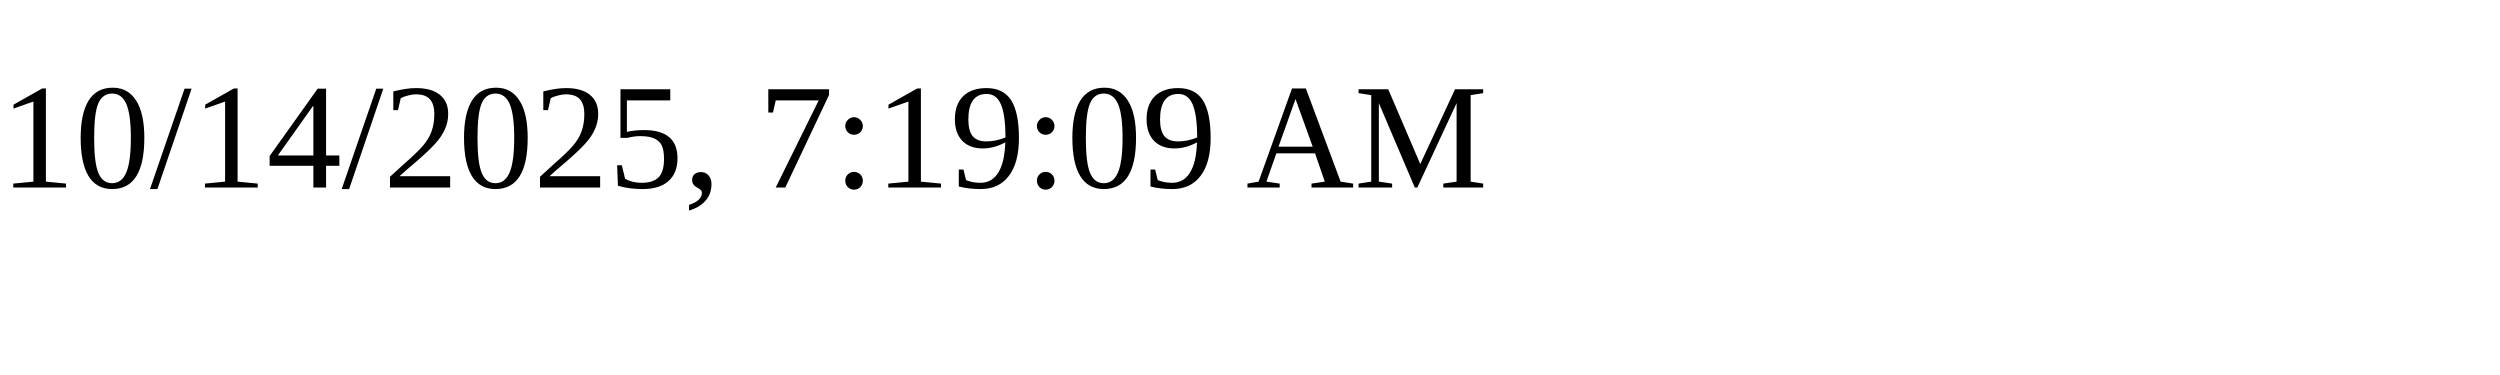
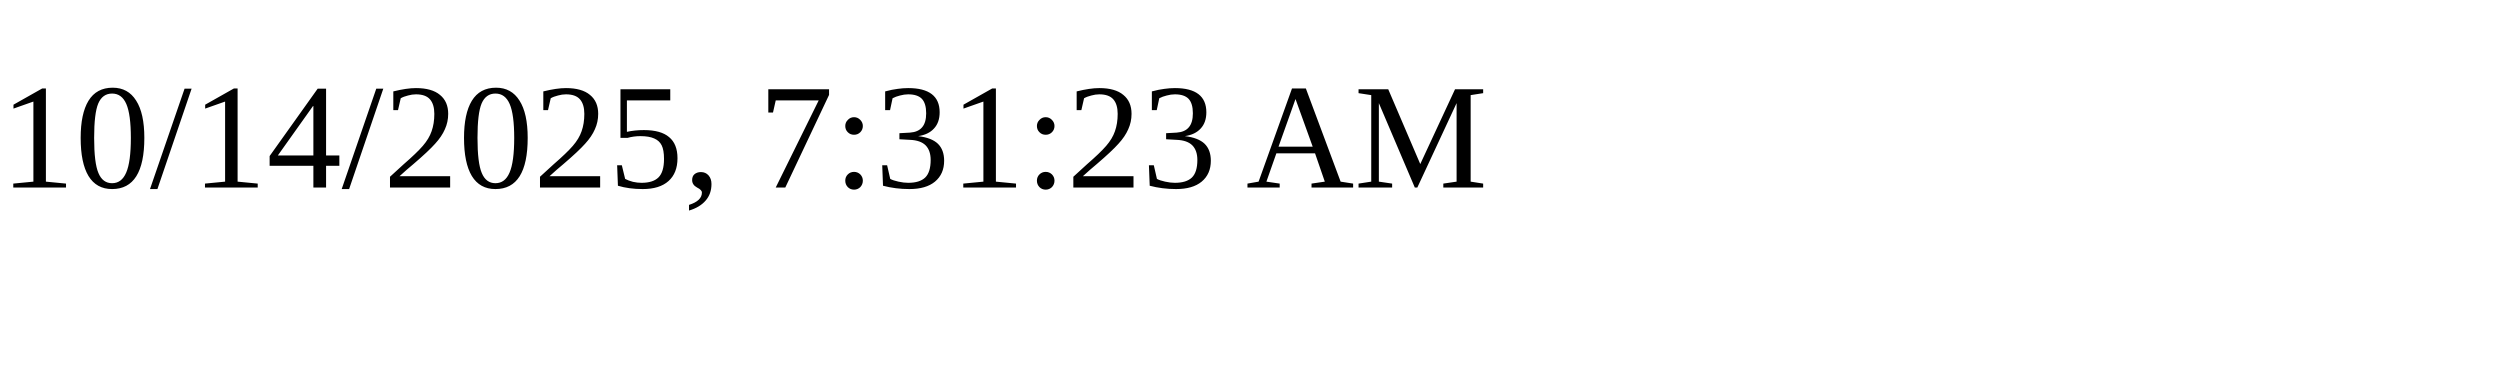
<svg xmlns="http://www.w3.org/2000/svg" height="30" width="200">
-   <text x="0" y="15">10/14/2025, 7:19:09 AM</text>
+   <text x="0" y="15">10/14/2025, 7:31:23 AM</text>
</svg>
